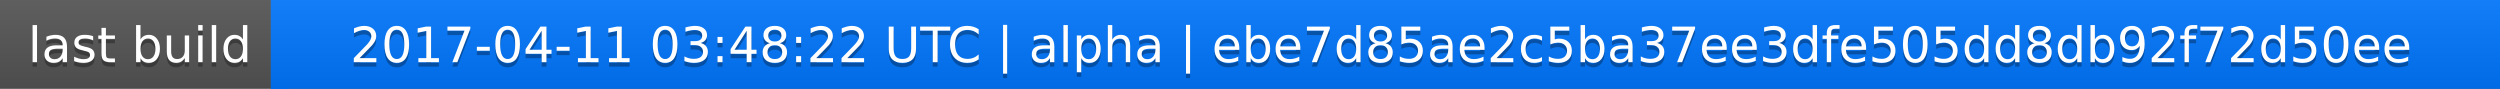
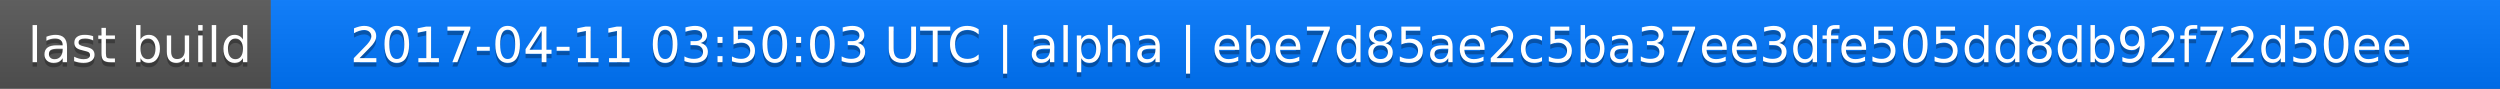
<svg xmlns="http://www.w3.org/2000/svg" width="563" height="20">
  <linearGradient id="a" x2="0" y2="100%">
    <stop offset="0" stop-color="#bbb" stop-opacity=".1" />
    <stop offset="1" stop-opacity=".1" />
  </linearGradient>
  <rect rx="0" width="563" height="20" fill="#555" />
  <rect rx="0" x="61" width="502" height="20" fill="#07f" />
  <path fill="#07f" d="M61 0h4v20h-4z" />
  <rect rx="0" width="563" height="20" fill="url(#a)" />
  <g fill="#fff" text-anchor="middle" font-family="DejaVu Sans,Verdana,Geneva,sans-serif" font-size="11">
    <text x="31.5" y="15" fill="#010101" fill-opacity=".3">last build</text>
    <text x="31.5" y="14">last build</text>
-     <text x="311" y="15" fill="#010101" fill-opacity=".3">2017-04-11 03:48:22 UTC | alpha | ebe7d85ae2c5ba37ee3dfe505dd8db92f72d50ee</text>
-     <text x="311" y="14">2017-04-11 03:48:22 UTC | alpha | ebe7d85ae2c5ba37ee3dfe505dd8db92f72d50ee</text>
+     <text x="311" y="15" fill="#010101" fill-opacity=".3">2017-04-11 03:50:03 UTC | alpha | ebe7d85ae2c5ba37ee3dfe505dd8db92f72d50ee</text>
+     <text x="311" y="14">2017-04-11 03:50:03 UTC | alpha | ebe7d85ae2c5ba37ee3dfe505dd8db92f72d50ee</text>
  </g>
</svg>
